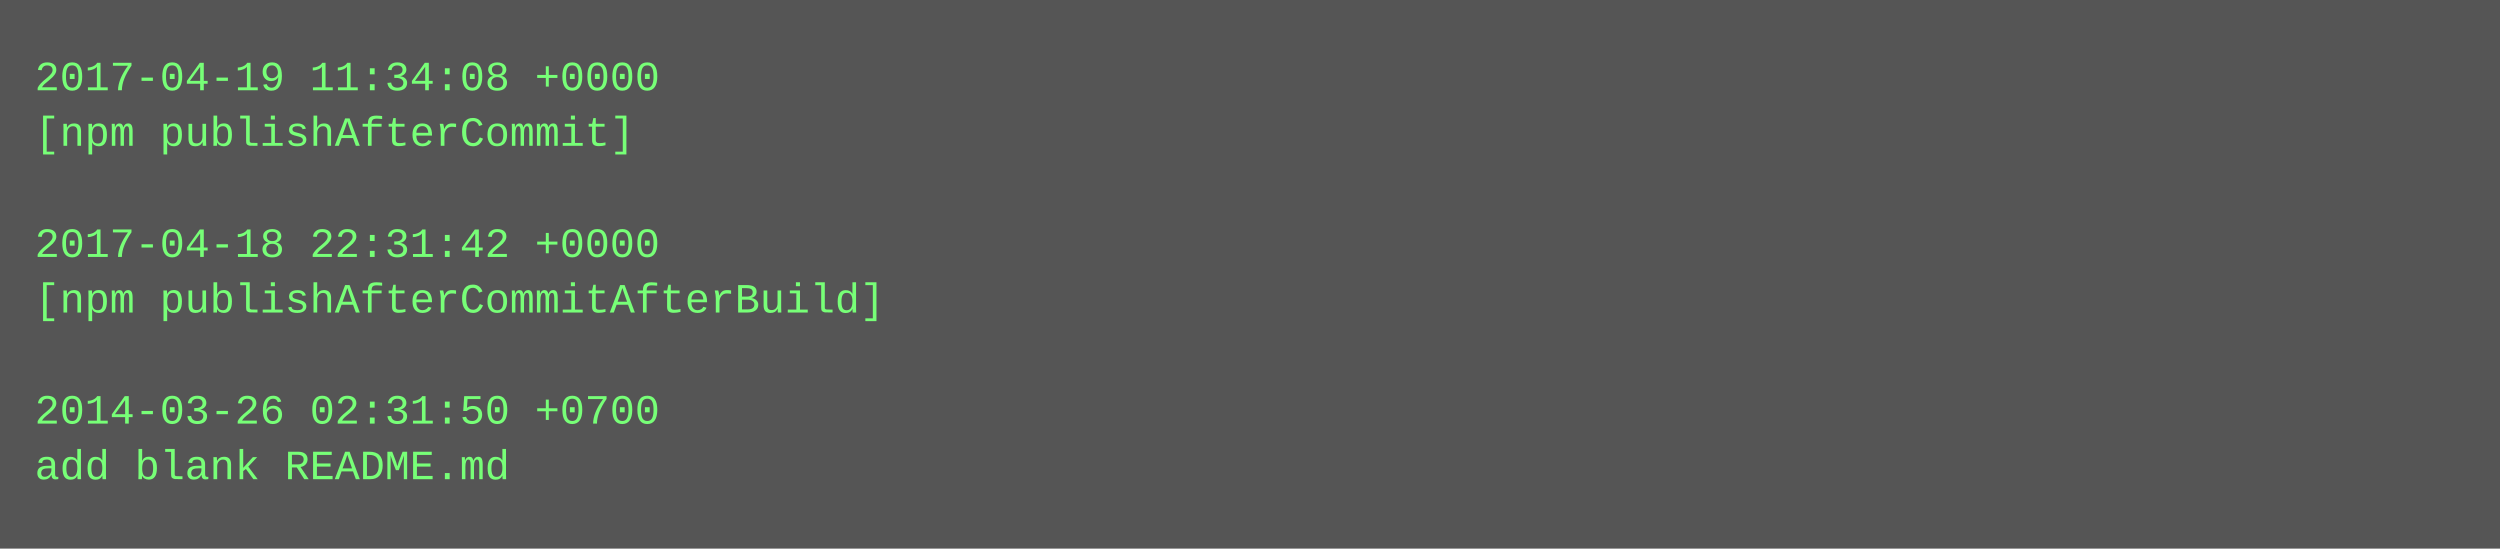
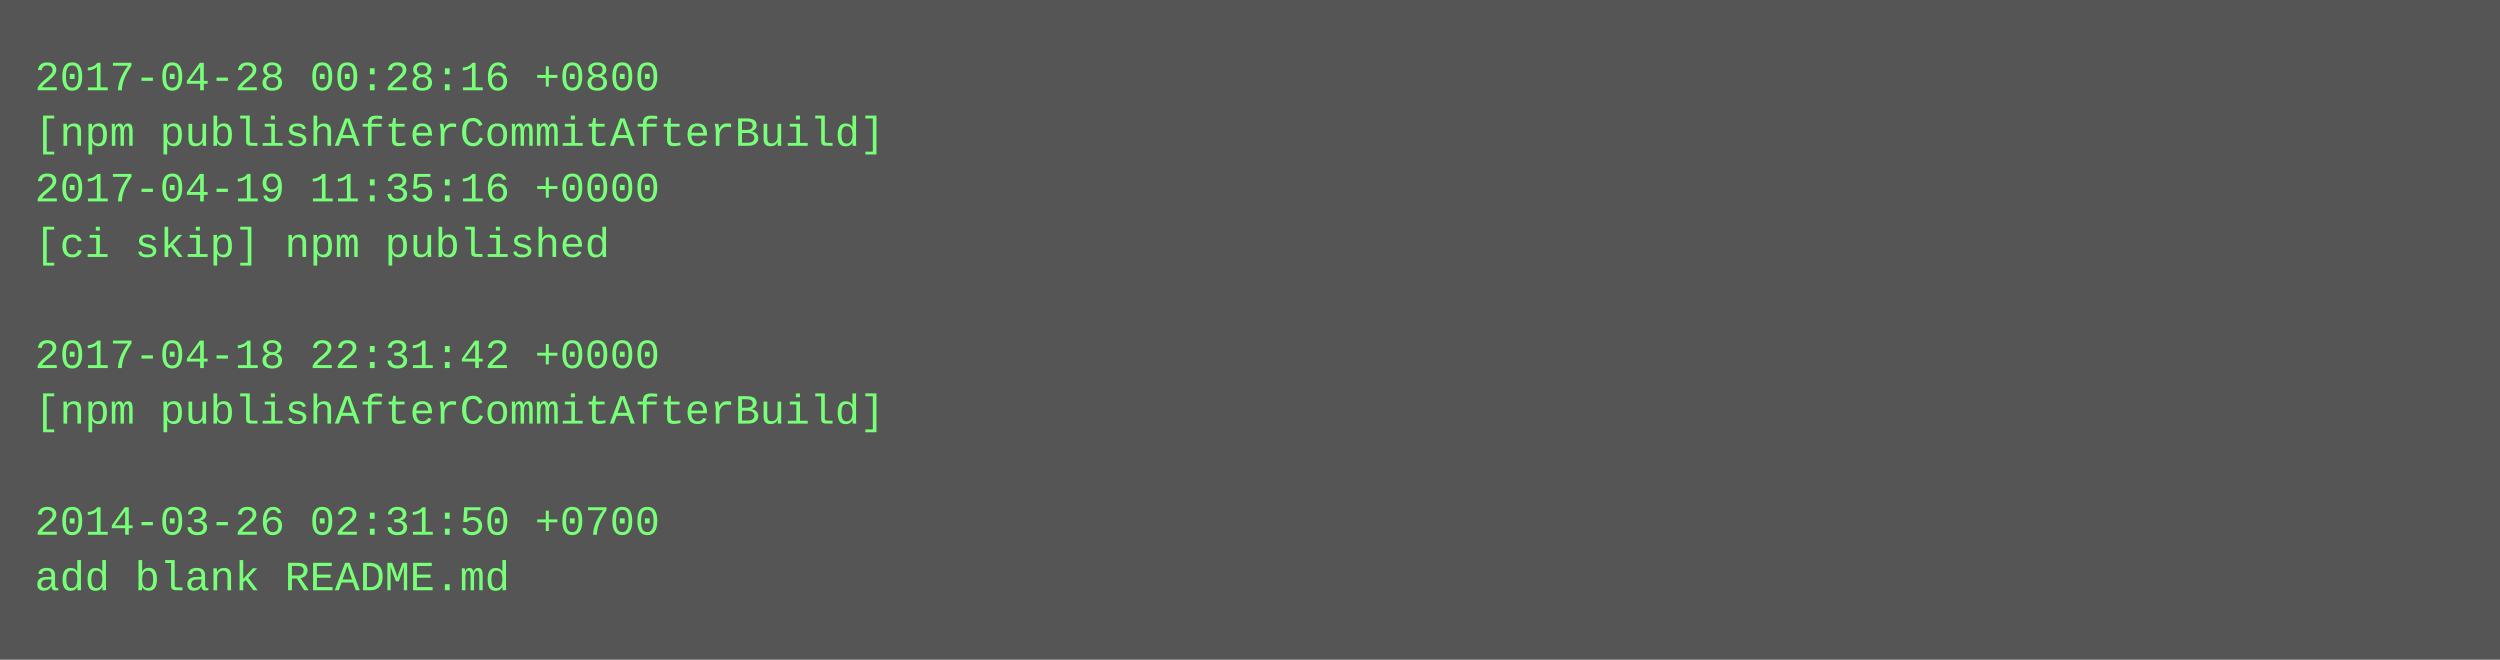
- <svg xmlns="http://www.w3.org/2000/svg" height="158" width="720">
-   <rect height="158" fill="#555" width="720" />
+ <svg xmlns="http://www.w3.org/2000/svg" height="190" width="720">
+   <rect height="190" fill="#555" width="720" />
  <text fill="#7f7" font-family="Courier New" font-size="12" xml:space="preserve">
-     <tspan x="10" y="26">2017-04-19 11:34:08 +0000</tspan>
-     <tspan x="10" y="42">[npm publishAfterCommit]</tspan>
-     <tspan x="10" y="58" />
-     <tspan x="10" y="74">2017-04-18 22:31:42 +0000</tspan>
-     <tspan x="10" y="90">[npm publishAfterCommitAfterBuild]</tspan>
-     <tspan x="10" y="106" />
-     <tspan x="10" y="122">2014-03-26 02:31:50 +0700</tspan>
-     <tspan x="10" y="138">add blank README.md</tspan>
+     <tspan x="10" y="26">2017-04-28 00:28:16 +0800</tspan>
+     <tspan x="10" y="42">[npm publishAfterCommitAfterBuild]</tspan>
+     <tspan x="10" y="58">2017-04-19 11:35:16 +0000</tspan>
+     <tspan x="10" y="74">[ci skip] npm published</tspan>
+     <tspan x="10" y="90" />
+     <tspan x="10" y="106">2017-04-18 22:31:42 +0000</tspan>
+     <tspan x="10" y="122">[npm publishAfterCommitAfterBuild]</tspan>
+     <tspan x="10" y="138" />
+     <tspan x="10" y="154">2014-03-26 02:31:50 +0700</tspan>
+     <tspan x="10" y="170">add blank README.md</tspan>
  </text>
</svg>
